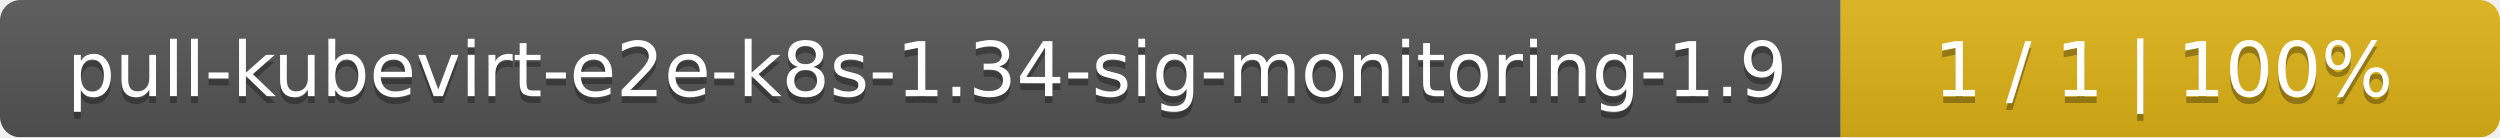
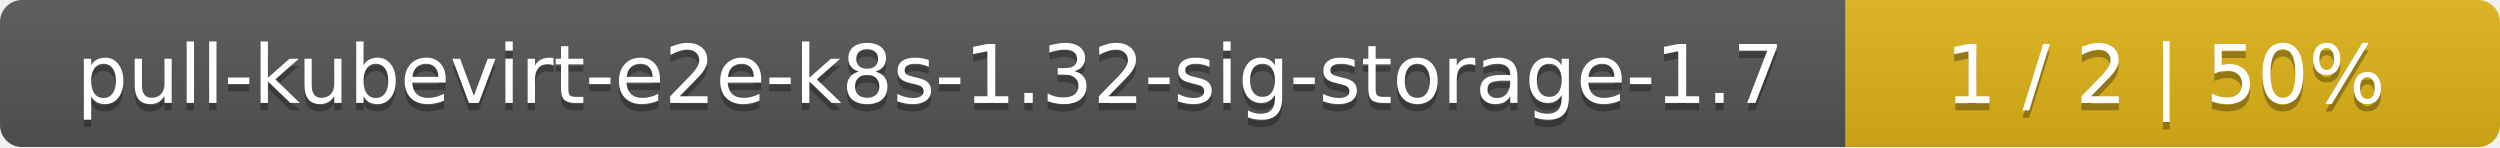
- <svg xmlns="http://www.w3.org/2000/svg" width="364" height="20">
+ <svg xmlns="http://www.w3.org/2000/svg" width="340" height="20">
  <linearGradient id="smooth" x2="0" y2="100%">
    <stop offset="0" stop-color="#bbb" stop-opacity=".1" />
    <stop offset="1" stop-opacity=".1" />
  </linearGradient>
  <mask id="round">
-     <rect width="364" height="20" rx="3" fill="#fff" />
+     <rect width="340" height="20" rx="3" fill="#fff" />
  </mask>
  <g mask="url(#round)">
-     <rect width="268" height="20" fill="#555" />
-     <rect x="268" width="96" height="20" fill="#dfb317" />
-     <rect width="364" height="20" fill="url(#smooth)" />
+     <rect width="251" height="20" fill="#555" />
+     <rect x="251" width="89" height="20" fill="#dfb317" />
+     <rect width="340" height="20" fill="url(#smooth)" />
  </g>
  <g fill="#fff" text-anchor="middle" font-family="DejaVu Sans,Verdana,Geneva,sans-serif" font-size="11">
-     <text x="135" y="15" fill="#010101" fill-opacity=".3">pull-kubevirt-e2e-k8s-1.34-sig-monitoring-1.9</text>
-     <text x="135" y="14">pull-kubevirt-e2e-k8s-1.34-sig-monitoring-1.9</text>
-     <text x="315" y="15" fill="#010101" fill-opacity=".3">1 / 1    |    100%</text>
-     <text x="315" y="14">1 / 1    |    100%</text>
+     <text x="126.5" y="15" fill="#010101" fill-opacity=".3">pull-kubevirt-e2e-k8s-1.32-sig-storage-1.7</text>
+     <text x="126.5" y="14">pull-kubevirt-e2e-k8s-1.32-sig-storage-1.7</text>
+     <text x="294.5" y="15" fill="#010101" fill-opacity=".3">1 / 2    |    50%</text>
+     <text x="294.5" y="14">1 / 2    |    50%</text>
  </g>
</svg>
